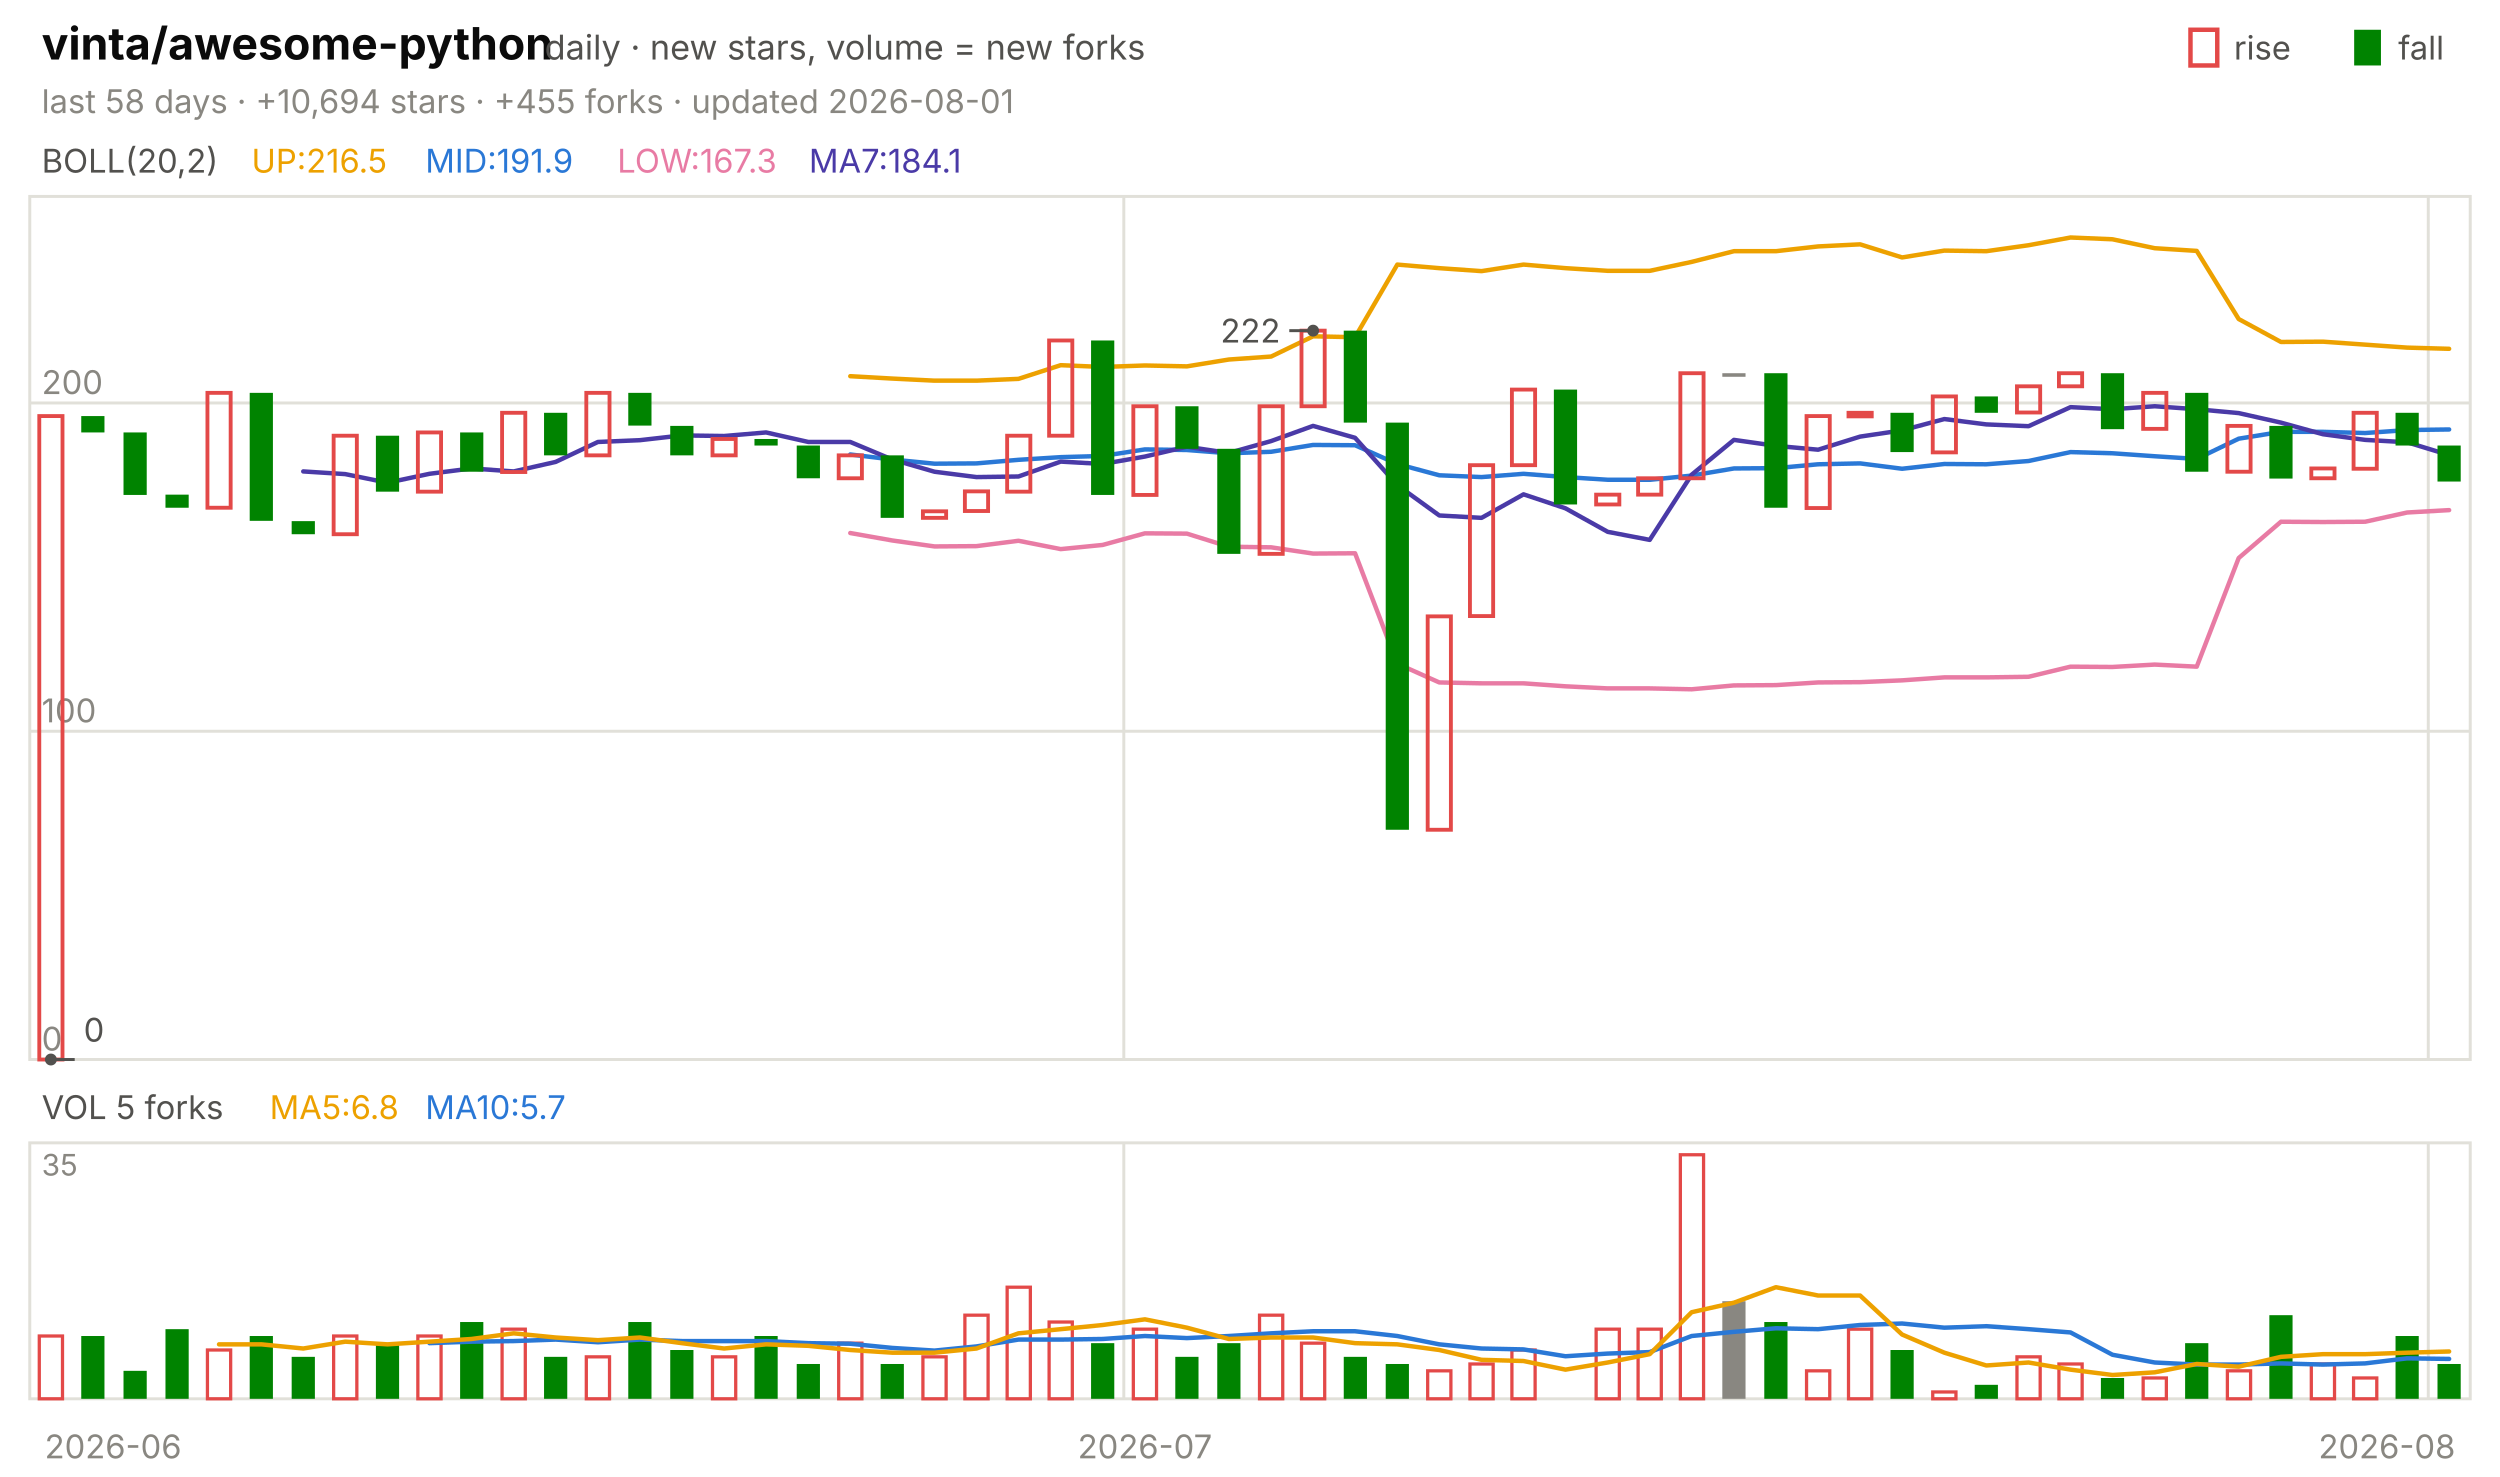
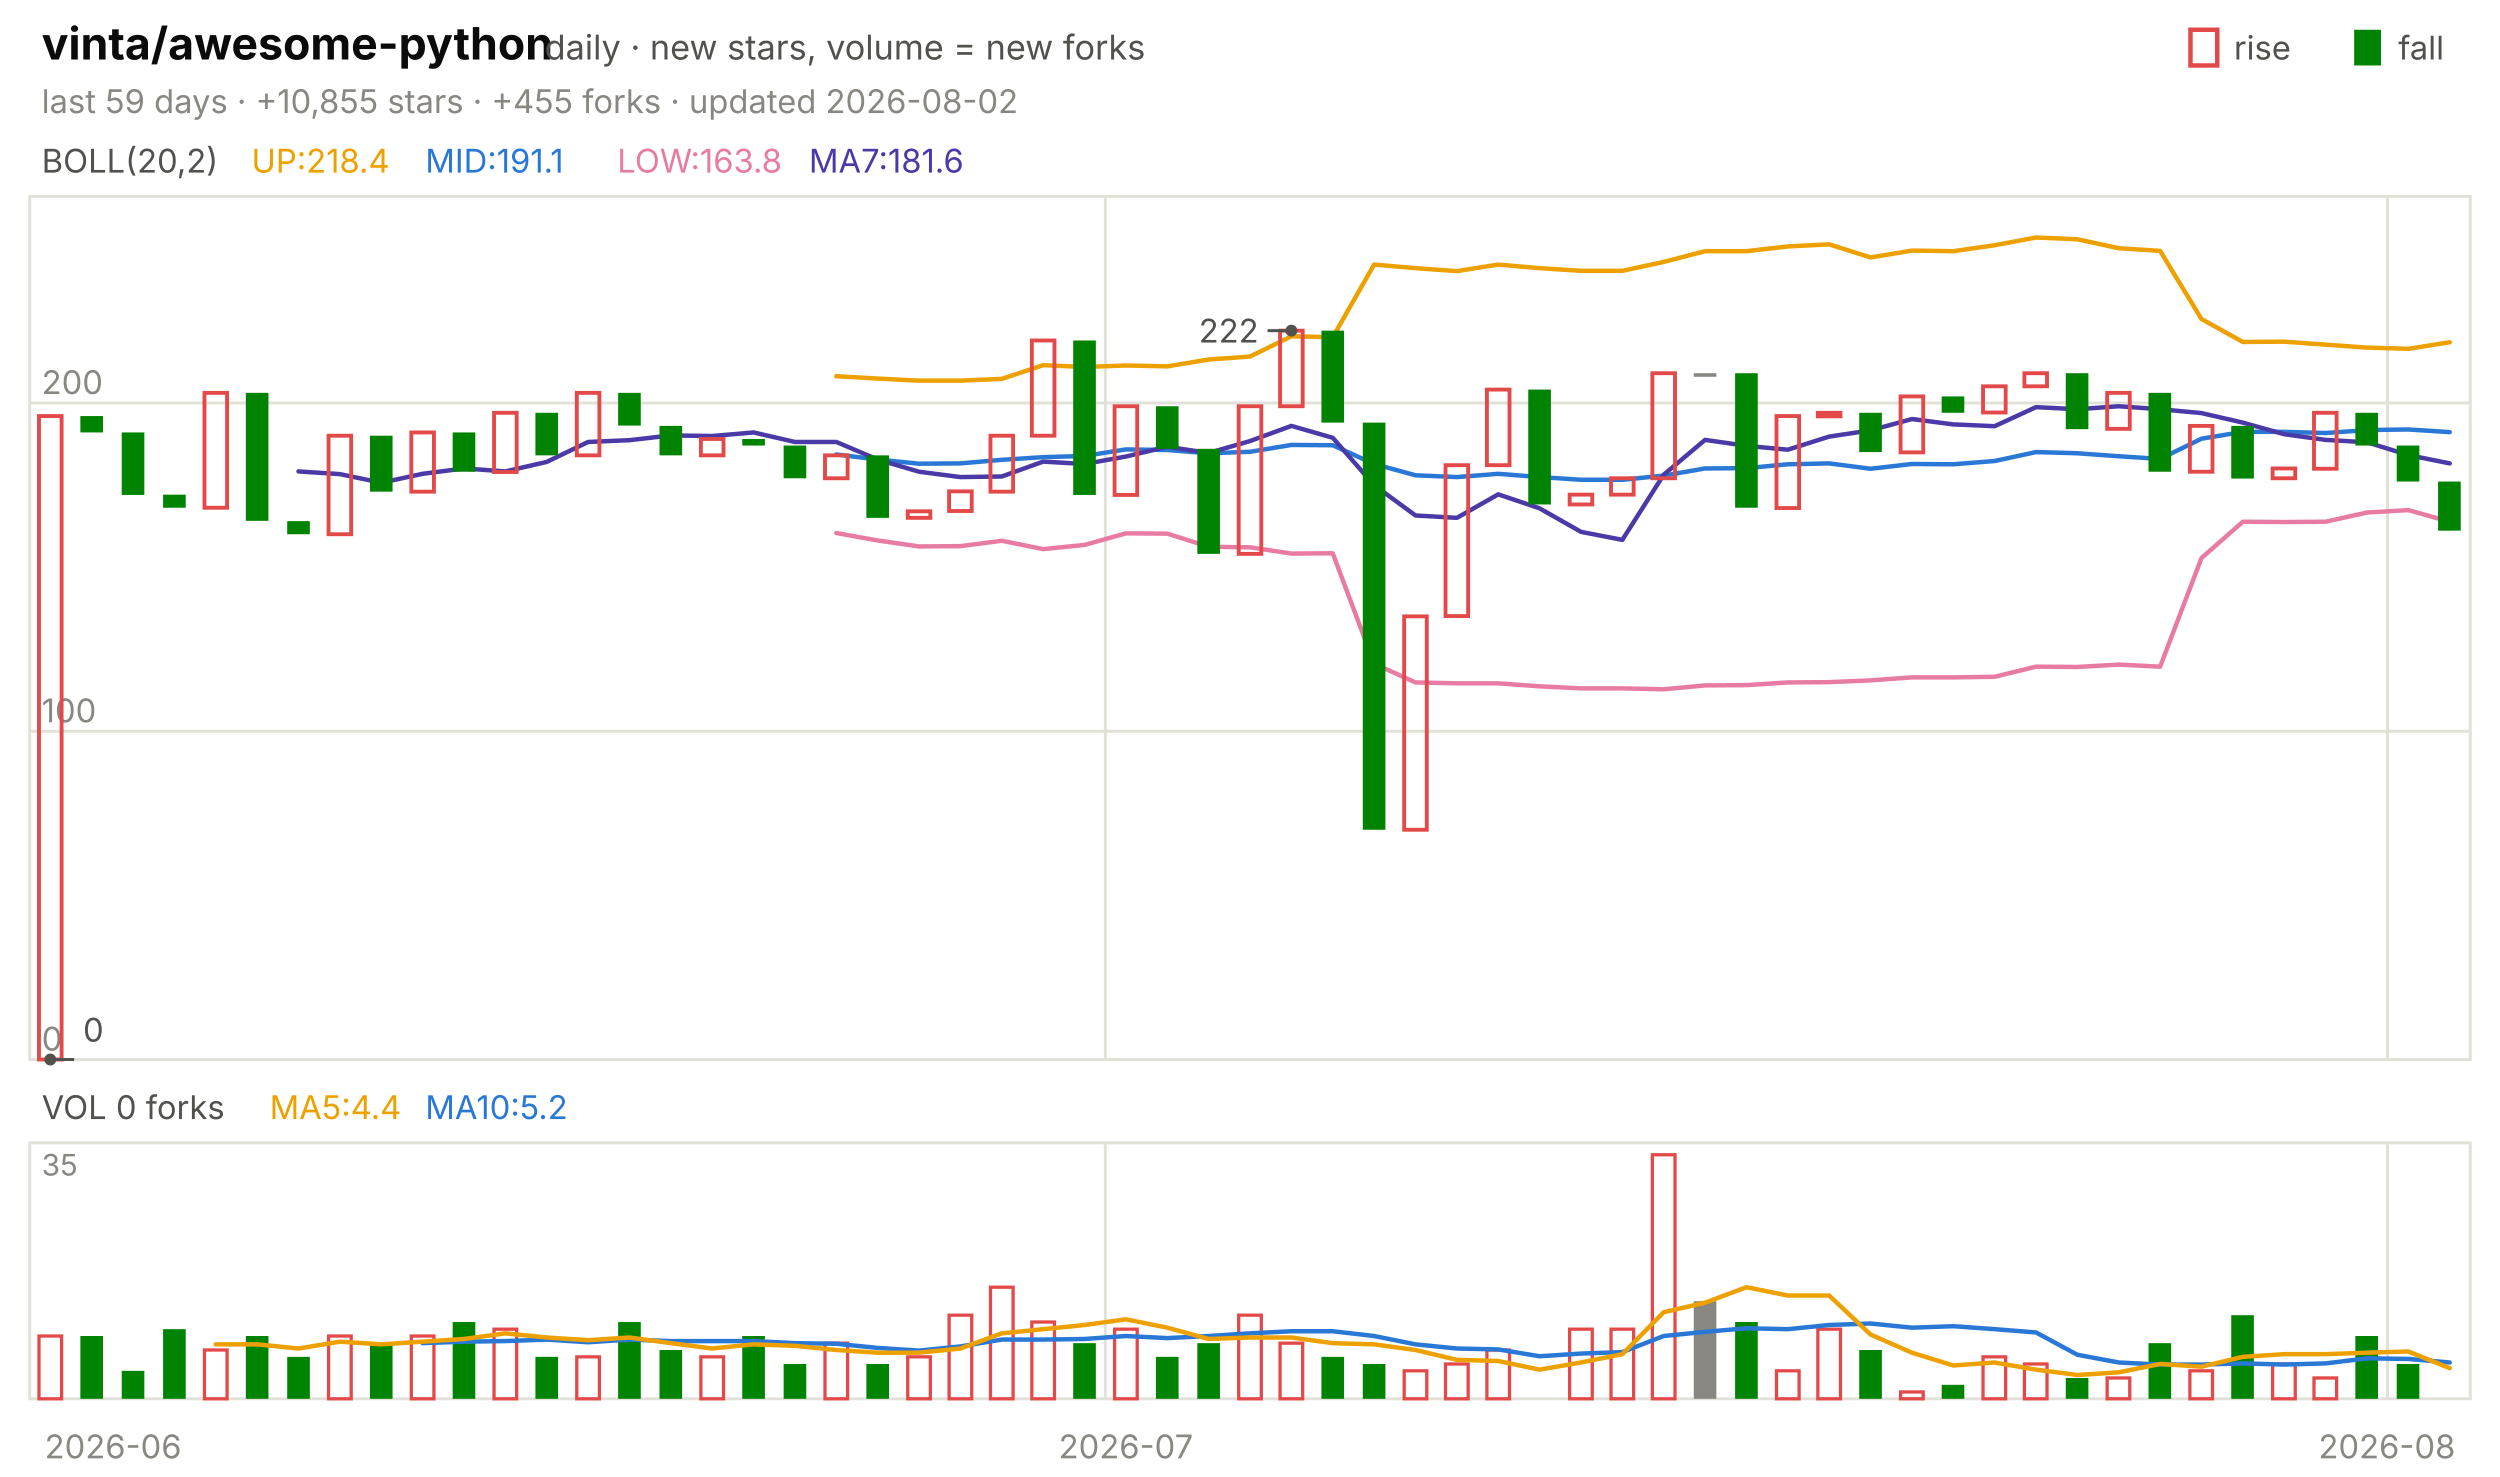
<svg xmlns="http://www.w3.org/2000/svg" viewBox="0 0 840 496" width="840" height="496" font-family="-apple-system,'Segoe UI',system-ui,sans-serif" role="img" aria-label="vinta/awesome-python candlestick chart">
  <text x="14.0" y="20.0" font-size="15" fill="#0b0b0b" font-weight="650">vinta/awesome-python</text>
  <text x="183.0" y="20.0" font-size="11.5" fill="#52514e">daily · new stars, volume = new forks</text>
  <text x="805.8" y="20.0" font-size="11.0" fill="#52514e">fall</text>
  <rect x="791" y="10" width="9" height="12" fill="#008300" />
  <text x="750.6" y="20.0" font-size="11.0" fill="#52514e">rise</text>
  <rect x="736" y="10" width="9" height="12" fill="none" stroke="#e34948" stroke-width="1.5" />
-   <text x="14.0" y="38.0" font-size="11.0" fill="#898781">last 58 days · +10,694 stars · +455 forks · updated 2026-08-01</text>
+   <text x="14.0" y="38.0" font-size="11.0" fill="#898781">last 59 days · +10,855 stars · +455 forks · updated 2026-08-02</text>
  <rect x="10" y="66" width="820" height="290" fill="none" stroke="#e1e0d9" />
  <rect x="10" y="384" width="820" height="86" fill="none" stroke="#e1e0d9" />
  <text x="38.0" y="490.0" font-size="11.0" fill="#898781" text-anchor="middle">2026-06</text>
-   <line x1="377.6" y1="66.0" x2="377.6" y2="356.0" stroke="#e1e0d9" stroke-width="1.0" />
-   <line x1="377.6" y1="384.0" x2="377.6" y2="470.0" stroke="#e1e0d9" stroke-width="1.0" />
-   <text x="384.7" y="490.0" font-size="11.0" fill="#898781" text-anchor="middle">2026-07</text>
-   <line x1="815.9" y1="66.0" x2="815.9" y2="356.0" stroke="#e1e0d9" stroke-width="1.0" />
-   <line x1="815.9" y1="384.0" x2="815.9" y2="470.0" stroke="#e1e0d9" stroke-width="1.0" />
+   <line x1="371.4" y1="66.0" x2="371.4" y2="356.0" stroke="#e1e0d9" stroke-width="1.0" />
+   <line x1="371.4" y1="384.0" x2="371.4" y2="470.0" stroke="#e1e0d9" stroke-width="1.0" />
+   <text x="378.3" y="490.0" font-size="11.0" fill="#898781" text-anchor="middle">2026-07</text>
+   <line x1="802.2" y1="66.0" x2="802.2" y2="356.0" stroke="#e1e0d9" stroke-width="1.0" />
+   <line x1="802.2" y1="384.0" x2="802.2" y2="470.0" stroke="#e1e0d9" stroke-width="1.0" />
  <text x="802.0" y="490.0" font-size="11.0" fill="#898781" text-anchor="middle">2026-08</text>
  <text x="14.0" y="58.0" font-size="11.0" fill="#52514e">BOLL(20,2)</text>
-   <text x="84.5" y="58.0" font-size="11.0" fill="#eda100">UP:216.5</text>
-   <text x="142.9" y="58.0" font-size="11.0" fill="#2a78d6">MID:191.9</text>
-   <text x="207.4" y="58.0" font-size="11.0" fill="#e87ba4">LOW:167.3</text>
-   <text x="271.8" y="58.0" font-size="11.0" fill="#4a3aa7">MA7:184.1</text>
+   <text x="84.5" y="58.0" font-size="11.0" fill="#eda100">UP:218.4</text>
+   <text x="142.9" y="58.0" font-size="11.0" fill="#2a78d6">MID:191.1</text>
+   <text x="207.4" y="58.0" font-size="11.0" fill="#e87ba4">LOW:163.8</text>
+   <text x="271.8" y="58.0" font-size="11.0" fill="#4a3aa7">MA7:181.6</text>
  <line x1="10.0" y1="356.0" x2="830.0" y2="356.0" stroke="#e1e0d9" stroke-width="1.0" />
  <text x="14.0" y="353.0" font-size="11.0" fill="#898781">0</text>
  <line x1="10.0" y1="245.7" x2="830.0" y2="245.7" stroke="#e1e0d9" stroke-width="1.0" />
  <text x="14.0" y="242.7" font-size="11.0" fill="#898781">100</text>
  <line x1="10.0" y1="135.4" x2="830.0" y2="135.4" stroke="#e1e0d9" stroke-width="1.0" />
  <text x="14.0" y="132.4" font-size="11.0" fill="#898781">200</text>
-   <polyline points="285.7,126.4 299.8,127.2 314.0,127.9 328.1,127.9 342.2,127.3 356.4,122.7 370.5,123.3 384.7,122.8 398.8,123.1 412.9,120.8 427.1,119.8 441.2,113.0 455.3,113.3 469.5,88.9 483.6,90.1 497.8,91.1 511.9,88.9 526.0,90.1 540.2,91.0 554.3,91.0 568.4,88.0 582.6,84.4 596.7,84.4 610.9,82.8 625.0,82.1 639.1,86.5 653.3,84.2 667.4,84.4 681.6,82.4 695.7,79.8 709.8,80.4 724.0,83.4 738.1,84.3 752.2,107.2 766.4,114.9 780.5,114.8 794.7,115.8 808.8,116.8 822.9,117.2" fill="none" stroke="#eda100" stroke-width="1.5" stroke-linejoin="round" stroke-linecap="round" />
-   <polyline points="285.7,152.7 299.8,154.4 314.0,155.8 328.1,155.7 342.2,154.5 356.4,153.6 370.5,153.2 384.7,151.0 398.8,151.2 412.9,152.3 427.1,151.8 441.2,149.5 455.3,149.6 469.5,155.9 483.6,159.7 497.8,160.3 511.9,159.2 526.0,160.3 540.2,161.2 554.3,161.2 568.4,159.8 582.6,157.4 596.7,157.3 610.9,156.0 625.0,155.7 639.1,157.5 653.3,155.9 667.4,156.0 681.6,154.9 695.7,151.9 709.8,152.3 724.0,153.3 738.1,154.2 752.2,147.4 766.4,145.1 780.5,145.1 794.7,145.5 808.8,144.5 822.9,144.3" fill="none" stroke="#2a78d6" stroke-width="1.5" stroke-linejoin="round" stroke-linecap="round" />
-   <polyline points="285.7,179.1 299.8,181.6 314.0,183.6 328.1,183.5 342.2,181.7 356.4,184.5 370.5,183.1 384.7,179.2 398.8,179.3 412.9,183.7 427.1,183.9 441.2,186.0 455.3,185.9 469.5,223.0 483.6,229.3 497.8,229.6 511.9,229.6 526.0,230.6 540.2,231.3 554.3,231.3 568.4,231.6 582.6,230.3 596.7,230.2 610.9,229.3 625.0,229.2 639.1,228.6 653.3,227.6 667.4,227.6 681.6,227.4 695.7,224.0 709.8,224.1 724.0,223.3 738.1,224.0 752.2,187.5 766.4,175.3 780.5,175.4 794.7,175.3 808.8,172.2 822.9,171.4" fill="none" stroke="#e87ba4" stroke-width="1.5" stroke-linejoin="round" stroke-linecap="round" />
-   <polyline points="101.9,158.4 116.0,159.3 130.2,162.2 144.3,159.2 158.4,157.4 172.6,158.4 186.7,155.2 200.9,148.5 215.0,147.9 229.1,146.3 243.3,146.5 257.4,145.3 271.6,148.5 285.7,148.5 299.8,154.4 314.0,158.5 328.1,160.3 342.2,160.1 356.4,155.1 370.5,155.9 384.7,153.4 398.8,150.1 412.9,152.2 427.1,148.2 441.2,143.1 455.3,147.1 469.5,163.0 483.6,173.2 497.8,174.0 511.9,166.1 526.0,170.8 540.2,178.7 554.3,181.4 568.4,159.5 582.6,147.8 596.7,149.8 610.9,151.1 625.0,146.7 639.1,144.6 653.3,140.8 667.4,142.6 681.6,143.2 695.7,136.8 709.8,137.5 724.0,136.5 738.1,137.5 752.2,138.8 766.4,142.0 780.5,145.9 794.7,147.8 808.8,148.6 822.9,152.9" fill="none" stroke="#4a3aa7" stroke-width="1.5" stroke-linejoin="round" stroke-linecap="round" />
-   <rect x="13.2" y="139.8" width="7.8" height="216.2" fill="none" stroke="#e34948" stroke-width="1.3" />
-   <rect x="27.3" y="139.8" width="7.8" height="5.5" fill="#008300" />
-   <rect x="41.5" y="145.3" width="7.8" height="21.0" fill="#008300" />
-   <rect x="55.6" y="166.2" width="7.8" height="4.4" fill="#008300" />
-   <rect x="69.7" y="132.0" width="7.8" height="38.6" fill="none" stroke="#e34948" stroke-width="1.3" />
-   <rect x="83.9" y="132.0" width="7.8" height="43.0" fill="#008300" />
-   <rect x="98.0" y="175.1" width="7.8" height="4.4" fill="#008300" />
-   <rect x="112.1" y="146.4" width="7.8" height="33.1" fill="none" stroke="#e34948" stroke-width="1.3" />
-   <rect x="126.3" y="146.4" width="7.8" height="18.8" fill="#008300" />
-   <rect x="140.4" y="145.3" width="7.8" height="19.9" fill="none" stroke="#e34948" stroke-width="1.3" />
-   <rect x="154.6" y="145.3" width="7.8" height="13.2" fill="#008300" />
-   <rect x="168.7" y="138.7" width="7.8" height="19.9" fill="none" stroke="#e34948" stroke-width="1.3" />
-   <rect x="182.8" y="138.7" width="7.8" height="14.3" fill="#008300" />
-   <rect x="197.0" y="132.0" width="7.8" height="21.0" fill="none" stroke="#e34948" stroke-width="1.3" />
-   <rect x="211.1" y="132.0" width="7.8" height="11.0" fill="#008300" />
-   <rect x="225.2" y="143.1" width="7.8" height="9.9" fill="#008300" />
-   <rect x="239.4" y="147.5" width="7.8" height="5.5" fill="none" stroke="#e34948" stroke-width="1.3" />
-   <rect x="253.5" y="147.5" width="7.8" height="2.2" fill="#008300" />
-   <rect x="267.7" y="149.7" width="7.8" height="11.0" fill="#008300" />
-   <rect x="281.8" y="153.0" width="7.8" height="7.7" fill="none" stroke="#e34948" stroke-width="1.3" />
-   <rect x="295.9" y="153.0" width="7.8" height="21.0" fill="#008300" />
-   <rect x="310.1" y="171.8" width="7.8" height="2.2" fill="none" stroke="#e34948" stroke-width="1.3" />
-   <rect x="324.2" y="165.1" width="7.8" height="6.6" fill="none" stroke="#e34948" stroke-width="1.3" />
-   <rect x="338.4" y="146.4" width="7.8" height="18.8" fill="none" stroke="#e34948" stroke-width="1.3" />
-   <rect x="352.5" y="114.4" width="7.8" height="32.0" fill="none" stroke="#e34948" stroke-width="1.3" />
-   <rect x="366.6" y="114.4" width="7.8" height="51.9" fill="#008300" />
-   <rect x="380.8" y="136.5" width="7.8" height="29.8" fill="none" stroke="#e34948" stroke-width="1.3" />
-   <rect x="394.9" y="136.5" width="7.8" height="14.3" fill="#008300" />
-   <rect x="409.0" y="150.8" width="7.8" height="35.3" fill="#008300" />
-   <rect x="423.2" y="136.5" width="7.8" height="49.6" fill="none" stroke="#e34948" stroke-width="1.3" />
-   <rect x="437.3" y="111.1" width="7.8" height="25.4" fill="none" stroke="#e34948" stroke-width="1.3" />
-   <rect x="451.5" y="111.1" width="7.8" height="30.9" fill="#008300" />
-   <rect x="465.6" y="142.0" width="7.8" height="136.8" fill="#008300" />
-   <rect x="479.7" y="207.1" width="7.8" height="71.7" fill="none" stroke="#e34948" stroke-width="1.3" />
-   <rect x="493.9" y="156.3" width="7.8" height="50.7" fill="none" stroke="#e34948" stroke-width="1.3" />
-   <rect x="508.0" y="130.9" width="7.8" height="25.4" fill="none" stroke="#e34948" stroke-width="1.3" />
-   <rect x="522.1" y="130.9" width="7.8" height="38.6" fill="#008300" />
-   <rect x="536.3" y="166.2" width="7.8" height="3.3" fill="none" stroke="#e34948" stroke-width="1.3" />
-   <rect x="550.4" y="160.7" width="7.8" height="5.5" fill="none" stroke="#e34948" stroke-width="1.3" />
-   <rect x="564.6" y="125.4" width="7.8" height="35.3" fill="none" stroke="#e34948" stroke-width="1.3" />
-   <rect x="578.7" y="125.4" width="7.8" height="1.2" fill="#898781" />
-   <rect x="592.8" y="125.4" width="7.8" height="45.2" fill="#008300" />
-   <rect x="607.0" y="139.8" width="7.8" height="30.9" fill="none" stroke="#e34948" stroke-width="1.3" />
-   <rect x="621.1" y="138.7" width="7.8" height="1.2" fill="none" stroke="#e34948" stroke-width="1.3" />
-   <rect x="635.2" y="138.7" width="7.8" height="13.2" fill="#008300" />
-   <rect x="649.4" y="133.2" width="7.8" height="18.8" fill="none" stroke="#e34948" stroke-width="1.3" />
-   <rect x="663.5" y="133.2" width="7.8" height="5.5" fill="#008300" />
-   <rect x="677.7" y="129.8" width="7.8" height="8.8" fill="none" stroke="#e34948" stroke-width="1.3" />
-   <rect x="691.8" y="125.4" width="7.8" height="4.4" fill="none" stroke="#e34948" stroke-width="1.3" />
-   <rect x="705.9" y="125.4" width="7.8" height="18.8" fill="#008300" />
-   <rect x="720.1" y="132.0" width="7.8" height="12.1" fill="none" stroke="#e34948" stroke-width="1.3" />
-   <rect x="734.2" y="132.0" width="7.8" height="26.5" fill="#008300" />
-   <rect x="748.4" y="143.1" width="7.8" height="15.4" fill="none" stroke="#e34948" stroke-width="1.3" />
-   <rect x="762.5" y="143.1" width="7.8" height="17.7" fill="#008300" />
-   <rect x="776.6" y="157.4" width="7.8" height="3.3" fill="none" stroke="#e34948" stroke-width="1.3" />
-   <rect x="790.8" y="138.7" width="7.8" height="18.8" fill="none" stroke="#e34948" stroke-width="1.3" />
-   <rect x="804.9" y="138.7" width="7.8" height="11.0" fill="#008300" />
-   <rect x="819.0" y="149.7" width="7.8" height="12.1" fill="#008300" />
-   <circle cx="441.2" cy="111.1" r="2" fill="#52514e" />
-   <line x1="441.2" y1="111.1" x2="433.2" y2="111.1" stroke="#52514e" stroke-width="1.0" />
-   <text x="430.2" y="115.1" font-size="11.0" fill="#52514e" text-anchor="end">222</text>
-   <circle cx="17.1" cy="356.0" r="2" fill="#52514e" />
-   <line x1="17.1" y1="356.0" x2="25.1" y2="356.0" stroke="#52514e" stroke-width="1.0" />
-   <text x="28.1" y="350.0" font-size="11.0" fill="#52514e">0</text>
-   <text x="14.0" y="376.0" font-size="11.0" fill="#52514e">VOL 5 forks</text>
-   <text x="90.6" y="376.0" font-size="11.0" fill="#eda100">MA5:6.8</text>
-   <text x="142.9" y="376.0" font-size="11.0" fill="#2a78d6">MA10:5.7</text>
+   <polyline points="281.0,126.4 294.9,127.2 308.8,127.9 322.7,127.9 336.6,127.3 350.5,122.7 364.4,123.3 378.3,122.8 392.2,123.1 406.1,120.8 420.0,119.8 433.9,113.0 447.8,113.3 461.7,88.9 475.6,90.1 489.5,91.1 503.4,88.9 517.3,90.1 531.2,91.0 545.1,91.0 559.0,88.0 572.9,84.4 586.8,84.4 600.7,82.8 614.6,82.1 628.5,86.5 642.4,84.2 656.3,84.4 670.2,82.4 684.1,79.8 698.0,80.4 711.9,83.4 725.8,84.3 739.7,107.2 753.6,114.9 767.5,114.8 781.4,115.8 795.3,116.8 809.2,117.2 823.1,115.0" fill="none" stroke="#eda100" stroke-width="1.5" stroke-linejoin="round" stroke-linecap="round" />
+   <polyline points="281.0,152.7 294.9,154.4 308.8,155.8 322.7,155.7 336.6,154.5 350.5,153.6 364.4,153.2 378.3,151.0 392.2,151.2 406.1,152.3 420.0,151.8 433.9,149.5 447.8,149.6 461.7,155.9 475.6,159.7 489.5,160.3 503.4,159.2 517.3,160.3 531.2,161.2 545.1,161.2 559.0,159.8 572.9,157.4 586.8,157.3 600.7,156.0 614.6,155.7 628.5,157.5 642.4,155.9 656.3,156.0 670.2,154.9 684.1,151.9 698.0,152.3 711.9,153.3 725.8,154.2 739.7,147.4 753.6,145.1 767.5,145.1 781.4,145.5 795.3,144.5 809.2,144.3 823.1,145.2" fill="none" stroke="#2a78d6" stroke-width="1.5" stroke-linejoin="round" stroke-linecap="round" />
+   <polyline points="281.0,179.1 294.9,181.6 308.8,183.6 322.7,183.5 336.6,181.7 350.5,184.5 364.4,183.1 378.3,179.2 392.2,179.3 406.1,183.7 420.0,183.9 433.9,186.0 447.8,185.9 461.7,223.0 475.6,229.3 489.5,229.6 503.4,229.6 517.3,230.6 531.2,231.3 545.1,231.3 559.0,231.6 572.9,230.3 586.8,230.2 600.7,229.3 614.6,229.2 628.5,228.6 642.4,227.6 656.3,227.6 670.2,227.4 684.1,224.0 698.0,224.1 711.9,223.3 725.8,224.0 739.7,187.5 753.6,175.3 767.5,175.4 781.4,175.3 795.3,172.2 809.2,171.4 823.1,175.3" fill="none" stroke="#e87ba4" stroke-width="1.5" stroke-linejoin="round" stroke-linecap="round" />
+   <polyline points="100.3,158.4 114.2,159.3 128.1,162.2 142.0,159.2 155.9,157.4 169.8,158.4 183.7,155.2 197.6,148.5 211.5,147.9 225.4,146.3 239.3,146.5 253.2,145.3 267.1,148.5 281.0,148.5 294.9,154.4 308.8,158.5 322.7,160.3 336.6,160.1 350.5,155.1 364.4,155.9 378.3,153.4 392.2,150.1 406.1,152.2 420.0,148.2 433.9,143.1 447.8,147.1 461.7,163.0 475.6,173.2 489.5,174.0 503.4,166.1 517.3,170.8 531.2,178.7 545.1,181.4 559.0,159.5 572.9,147.8 586.8,149.8 600.7,151.1 614.6,146.7 628.5,144.6 642.4,140.8 656.3,142.6 670.2,143.2 684.1,136.8 698.0,137.5 711.9,136.5 725.8,137.5 739.7,138.8 753.6,142.0 767.5,145.9 781.4,147.8 795.3,148.6 809.2,152.9 823.1,155.7" fill="none" stroke="#4a3aa7" stroke-width="1.5" stroke-linejoin="round" stroke-linecap="round" />
+   <rect x="13.1" y="139.8" width="7.6" height="216.2" fill="none" stroke="#e34948" stroke-width="1.3" />
+   <rect x="27.0" y="139.8" width="7.6" height="5.5" fill="#008300" />
+   <rect x="40.9" y="145.3" width="7.6" height="21.0" fill="#008300" />
+   <rect x="54.8" y="166.2" width="7.6" height="4.4" fill="#008300" />
+   <rect x="68.7" y="132.0" width="7.6" height="38.6" fill="none" stroke="#e34948" stroke-width="1.3" />
+   <rect x="82.6" y="132.0" width="7.6" height="43.0" fill="#008300" />
+   <rect x="96.5" y="175.1" width="7.6" height="4.4" fill="#008300" />
+   <rect x="110.4" y="146.4" width="7.6" height="33.1" fill="none" stroke="#e34948" stroke-width="1.3" />
+   <rect x="124.3" y="146.4" width="7.6" height="18.8" fill="#008300" />
+   <rect x="138.2" y="145.3" width="7.6" height="19.9" fill="none" stroke="#e34948" stroke-width="1.3" />
+   <rect x="152.1" y="145.3" width="7.6" height="13.2" fill="#008300" />
+   <rect x="166.0" y="138.7" width="7.6" height="19.9" fill="none" stroke="#e34948" stroke-width="1.3" />
+   <rect x="179.9" y="138.7" width="7.6" height="14.3" fill="#008300" />
+   <rect x="193.8" y="132.0" width="7.6" height="21.0" fill="none" stroke="#e34948" stroke-width="1.3" />
+   <rect x="207.7" y="132.0" width="7.6" height="11.0" fill="#008300" />
+   <rect x="221.6" y="143.1" width="7.6" height="9.9" fill="#008300" />
+   <rect x="235.5" y="147.5" width="7.6" height="5.5" fill="none" stroke="#e34948" stroke-width="1.3" />
+   <rect x="249.4" y="147.5" width="7.6" height="2.2" fill="#008300" />
+   <rect x="263.3" y="149.7" width="7.6" height="11.0" fill="#008300" />
+   <rect x="277.2" y="153.0" width="7.6" height="7.7" fill="none" stroke="#e34948" stroke-width="1.3" />
+   <rect x="291.1" y="153.0" width="7.6" height="21.0" fill="#008300" />
+   <rect x="305.0" y="171.8" width="7.6" height="2.2" fill="none" stroke="#e34948" stroke-width="1.3" />
+   <rect x="318.9" y="165.1" width="7.6" height="6.6" fill="none" stroke="#e34948" stroke-width="1.3" />
+   <rect x="332.8" y="146.4" width="7.6" height="18.8" fill="none" stroke="#e34948" stroke-width="1.3" />
+   <rect x="346.7" y="114.4" width="7.6" height="32.0" fill="none" stroke="#e34948" stroke-width="1.3" />
+   <rect x="360.6" y="114.4" width="7.6" height="51.9" fill="#008300" />
+   <rect x="374.5" y="136.5" width="7.6" height="29.8" fill="none" stroke="#e34948" stroke-width="1.3" />
+   <rect x="388.4" y="136.5" width="7.6" height="14.3" fill="#008300" />
+   <rect x="402.3" y="150.8" width="7.6" height="35.3" fill="#008300" />
+   <rect x="416.2" y="136.5" width="7.6" height="49.6" fill="none" stroke="#e34948" stroke-width="1.3" />
+   <rect x="430.1" y="111.1" width="7.6" height="25.4" fill="none" stroke="#e34948" stroke-width="1.3" />
+   <rect x="444.0" y="111.1" width="7.6" height="30.9" fill="#008300" />
+   <rect x="457.9" y="142.0" width="7.6" height="136.8" fill="#008300" />
+   <rect x="471.8" y="207.1" width="7.6" height="71.7" fill="none" stroke="#e34948" stroke-width="1.3" />
+   <rect x="485.7" y="156.3" width="7.6" height="50.7" fill="none" stroke="#e34948" stroke-width="1.3" />
+   <rect x="499.6" y="130.9" width="7.6" height="25.4" fill="none" stroke="#e34948" stroke-width="1.3" />
+   <rect x="513.5" y="130.9" width="7.6" height="38.6" fill="#008300" />
+   <rect x="527.4" y="166.2" width="7.6" height="3.3" fill="none" stroke="#e34948" stroke-width="1.3" />
+   <rect x="541.3" y="160.7" width="7.6" height="5.5" fill="none" stroke="#e34948" stroke-width="1.3" />
+   <rect x="555.2" y="125.4" width="7.6" height="35.3" fill="none" stroke="#e34948" stroke-width="1.3" />
+   <rect x="569.1" y="125.4" width="7.6" height="1.2" fill="#898781" />
+   <rect x="583.0" y="125.4" width="7.6" height="45.2" fill="#008300" />
+   <rect x="596.9" y="139.8" width="7.6" height="30.9" fill="none" stroke="#e34948" stroke-width="1.3" />
+   <rect x="610.8" y="138.7" width="7.6" height="1.2" fill="none" stroke="#e34948" stroke-width="1.3" />
+   <rect x="624.7" y="138.7" width="7.6" height="13.2" fill="#008300" />
+   <rect x="638.6" y="133.2" width="7.6" height="18.8" fill="none" stroke="#e34948" stroke-width="1.3" />
+   <rect x="652.4" y="133.2" width="7.6" height="5.5" fill="#008300" />
+   <rect x="666.3" y="129.8" width="7.6" height="8.8" fill="none" stroke="#e34948" stroke-width="1.3" />
+   <rect x="680.2" y="125.4" width="7.6" height="4.4" fill="none" stroke="#e34948" stroke-width="1.3" />
+   <rect x="694.1" y="125.4" width="7.6" height="18.8" fill="#008300" />
+   <rect x="708.0" y="132.0" width="7.6" height="12.1" fill="none" stroke="#e34948" stroke-width="1.3" />
+   <rect x="721.9" y="132.0" width="7.6" height="26.5" fill="#008300" />
+   <rect x="735.8" y="143.1" width="7.6" height="15.4" fill="none" stroke="#e34948" stroke-width="1.3" />
+   <rect x="749.7" y="143.1" width="7.6" height="17.7" fill="#008300" />
+   <rect x="763.6" y="157.4" width="7.6" height="3.3" fill="none" stroke="#e34948" stroke-width="1.3" />
+   <rect x="777.5" y="138.7" width="7.6" height="18.8" fill="none" stroke="#e34948" stroke-width="1.3" />
+   <rect x="791.4" y="138.7" width="7.6" height="11.0" fill="#008300" />
+   <rect x="805.3" y="149.7" width="7.6" height="12.1" fill="#008300" />
+   <rect x="819.2" y="161.8" width="7.6" height="16.5" fill="#008300" />
+   <circle cx="433.9" cy="111.1" r="2" fill="#52514e" />
+   <line x1="433.9" y1="111.1" x2="425.9" y2="111.1" stroke="#52514e" stroke-width="1.0" />
+   <text x="422.9" y="115.1" font-size="11.0" fill="#52514e" text-anchor="end">222</text>
+   <circle cx="16.9" cy="356.0" r="2" fill="#52514e" />
+   <line x1="16.9" y1="356.0" x2="24.9" y2="356.0" stroke="#52514e" stroke-width="1.0" />
+   <text x="27.9" y="350.0" font-size="11.0" fill="#52514e">0</text>
+   <text x="14.0" y="376.0" font-size="11.0" fill="#52514e">VOL 0 forks</text>
+   <text x="90.6" y="376.0" font-size="11.0" fill="#eda100">MA5:4.4</text>
+   <text x="142.9" y="376.0" font-size="11.0" fill="#2a78d6">MA10:5.2</text>
  <text x="14.0" y="395.0" font-size="10" fill="#898781">35</text>
-   <rect x="13.2" y="448.9" width="7.8" height="21.1" fill="none" stroke="#e34948" stroke-width="1.1" />
-   <rect x="27.3" y="448.9" width="7.8" height="21.1" fill="#008300" />
-   <rect x="41.5" y="460.6" width="7.8" height="9.4" fill="#008300" />
-   <rect x="55.6" y="446.6" width="7.8" height="23.4" fill="#008300" />
-   <rect x="69.7" y="453.6" width="7.8" height="16.4" fill="none" stroke="#e34948" stroke-width="1.1" />
-   <rect x="83.9" y="448.9" width="7.8" height="21.1" fill="#008300" />
-   <rect x="98.0" y="455.9" width="7.8" height="14.1" fill="#008300" />
-   <rect x="112.1" y="448.9" width="7.8" height="21.1" fill="none" stroke="#e34948" stroke-width="1.1" />
-   <rect x="126.3" y="451.3" width="7.8" height="18.7" fill="#008300" />
-   <rect x="140.4" y="448.9" width="7.8" height="21.1" fill="none" stroke="#e34948" stroke-width="1.1" />
-   <rect x="154.6" y="444.2" width="7.8" height="25.8" fill="#008300" />
-   <rect x="168.7" y="446.6" width="7.8" height="23.4" fill="none" stroke="#e34948" stroke-width="1.1" />
-   <rect x="182.8" y="455.9" width="7.8" height="14.1" fill="#008300" />
-   <rect x="197.0" y="455.9" width="7.8" height="14.1" fill="none" stroke="#e34948" stroke-width="1.1" />
-   <rect x="211.1" y="444.2" width="7.8" height="25.8" fill="#008300" />
-   <rect x="225.2" y="453.6" width="7.8" height="16.4" fill="#008300" />
-   <rect x="239.4" y="455.9" width="7.8" height="14.1" fill="none" stroke="#e34948" stroke-width="1.1" />
-   <rect x="253.5" y="448.9" width="7.8" height="21.1" fill="#008300" />
-   <rect x="267.7" y="458.3" width="7.8" height="11.7" fill="#008300" />
-   <rect x="281.8" y="451.3" width="7.8" height="18.7" fill="none" stroke="#e34948" stroke-width="1.1" />
-   <rect x="295.9" y="458.3" width="7.8" height="11.7" fill="#008300" />
-   <rect x="310.1" y="455.9" width="7.8" height="14.1" fill="none" stroke="#e34948" stroke-width="1.1" />
-   <rect x="324.2" y="441.9" width="7.8" height="28.1" fill="none" stroke="#e34948" stroke-width="1.1" />
-   <rect x="338.4" y="432.5" width="7.8" height="37.5" fill="none" stroke="#e34948" stroke-width="1.1" />
-   <rect x="352.5" y="444.2" width="7.8" height="25.8" fill="none" stroke="#e34948" stroke-width="1.1" />
-   <rect x="366.6" y="451.3" width="7.8" height="18.7" fill="#008300" />
-   <rect x="380.8" y="446.6" width="7.8" height="23.4" fill="none" stroke="#e34948" stroke-width="1.1" />
-   <rect x="394.9" y="455.9" width="7.8" height="14.1" fill="#008300" />
-   <rect x="409.0" y="451.3" width="7.8" height="18.7" fill="#008300" />
-   <rect x="423.2" y="441.9" width="7.8" height="28.1" fill="none" stroke="#e34948" stroke-width="1.1" />
-   <rect x="437.3" y="451.3" width="7.8" height="18.7" fill="none" stroke="#e34948" stroke-width="1.1" />
-   <rect x="451.5" y="455.9" width="7.8" height="14.1" fill="#008300" />
-   <rect x="465.6" y="458.3" width="7.8" height="11.7" fill="#008300" />
-   <rect x="479.7" y="460.6" width="7.8" height="9.4" fill="none" stroke="#e34948" stroke-width="1.1" />
-   <rect x="493.9" y="458.3" width="7.8" height="11.7" fill="none" stroke="#e34948" stroke-width="1.1" />
-   <rect x="508.0" y="453.6" width="7.8" height="16.4" fill="none" stroke="#e34948" stroke-width="1.1" />
-   <rect x="536.3" y="446.6" width="7.8" height="23.4" fill="none" stroke="#e34948" stroke-width="1.1" />
-   <rect x="550.4" y="446.6" width="7.8" height="23.4" fill="none" stroke="#e34948" stroke-width="1.1" />
-   <rect x="564.6" y="388.0" width="7.8" height="82.0" fill="none" stroke="#e34948" stroke-width="1.1" />
-   <rect x="578.7" y="437.2" width="7.8" height="32.8" fill="#898781" />
-   <rect x="592.8" y="444.2" width="7.8" height="25.8" fill="#008300" />
-   <rect x="607.0" y="460.6" width="7.8" height="9.4" fill="none" stroke="#e34948" stroke-width="1.1" />
-   <rect x="621.1" y="446.6" width="7.8" height="23.4" fill="none" stroke="#e34948" stroke-width="1.1" />
-   <rect x="635.2" y="453.6" width="7.8" height="16.4" fill="#008300" />
-   <rect x="649.4" y="467.7" width="7.8" height="2.3" fill="none" stroke="#e34948" stroke-width="1.1" />
-   <rect x="663.5" y="465.3" width="7.8" height="4.7" fill="#008300" />
-   <rect x="677.7" y="455.9" width="7.8" height="14.1" fill="none" stroke="#e34948" stroke-width="1.1" />
-   <rect x="691.8" y="458.3" width="7.8" height="11.7" fill="none" stroke="#e34948" stroke-width="1.1" />
-   <rect x="705.9" y="463.0" width="7.8" height="7.0" fill="#008300" />
-   <rect x="720.1" y="463.0" width="7.8" height="7.0" fill="none" stroke="#e34948" stroke-width="1.1" />
-   <rect x="734.2" y="451.3" width="7.8" height="18.7" fill="#008300" />
-   <rect x="748.4" y="460.6" width="7.8" height="9.4" fill="none" stroke="#e34948" stroke-width="1.1" />
-   <rect x="762.5" y="441.9" width="7.8" height="28.1" fill="#008300" />
-   <rect x="776.6" y="458.3" width="7.8" height="11.7" fill="none" stroke="#e34948" stroke-width="1.1" />
-   <rect x="790.8" y="463.0" width="7.8" height="7.0" fill="none" stroke="#e34948" stroke-width="1.1" />
-   <rect x="804.9" y="448.9" width="7.8" height="21.1" fill="#008300" />
-   <rect x="819.0" y="458.3" width="7.8" height="11.7" fill="#008300" />
-   <polyline points="144.3,451.3 158.4,450.8 172.6,450.6 186.7,450.1 200.9,451.0 215.0,450.1 229.1,450.6 243.3,450.6 257.4,450.6 271.6,451.3 285.7,451.5 299.8,452.9 314.0,453.8 328.1,452.4 342.2,450.1 356.4,450.1 370.5,449.9 384.7,448.9 398.8,449.6 412.9,448.9 427.1,448.0 441.2,447.3 455.3,447.3 469.5,448.9 483.6,451.7 497.8,453.1 511.9,453.4 526.0,455.7 540.2,454.8 554.3,454.3 568.4,448.9 582.6,447.5 596.7,446.3 610.9,446.6 625.0,445.2 639.1,444.7 653.3,446.1 667.4,445.6 681.6,446.6 695.7,447.7 709.8,455.2 724.0,457.8 738.1,458.5 752.2,458.5 766.4,458.1 780.5,458.5 794.7,458.1 808.8,456.4 822.9,456.6" fill="none" stroke="#2a78d6" stroke-width="1.5" stroke-linejoin="round" stroke-linecap="round" />
-   <polyline points="73.6,451.7 87.8,451.7 101.9,453.1 116.0,450.8 130.2,451.7 144.3,450.8 158.4,449.9 172.6,448.0 186.7,449.4 200.9,450.3 215.0,449.4 229.1,451.3 243.3,453.1 257.4,451.7 271.6,452.2 285.7,453.6 299.8,454.5 314.0,454.5 328.1,453.1 342.2,448.0 356.4,446.6 370.5,445.2 384.7,443.3 398.8,446.1 412.9,449.9 427.1,449.4 441.2,449.4 455.3,451.3 469.5,451.7 483.6,453.6 497.8,456.9 511.9,457.3 526.0,460.2 540.2,457.8 554.3,455.0 568.4,440.9 582.6,437.7 596.7,432.5 610.9,435.3 625.0,435.3 639.1,448.4 653.3,454.5 667.4,458.8 681.6,457.8 695.7,460.2 709.8,462.0 724.0,461.1 738.1,458.3 752.2,459.2 766.4,455.9 780.5,455.0 794.7,455.0 808.8,454.5 822.9,454.1" fill="none" stroke="#eda100" stroke-width="1.5" stroke-linejoin="round" stroke-linecap="round" />
+   <rect x="13.1" y="448.9" width="7.6" height="21.1" fill="none" stroke="#e34948" stroke-width="1.1" />
+   <rect x="27.0" y="448.9" width="7.6" height="21.1" fill="#008300" />
+   <rect x="40.9" y="460.6" width="7.6" height="9.4" fill="#008300" />
+   <rect x="54.8" y="446.6" width="7.6" height="23.4" fill="#008300" />
+   <rect x="68.7" y="453.6" width="7.6" height="16.4" fill="none" stroke="#e34948" stroke-width="1.1" />
+   <rect x="82.6" y="448.9" width="7.6" height="21.1" fill="#008300" />
+   <rect x="96.5" y="455.9" width="7.6" height="14.1" fill="#008300" />
+   <rect x="110.4" y="448.9" width="7.6" height="21.1" fill="none" stroke="#e34948" stroke-width="1.1" />
+   <rect x="124.3" y="451.3" width="7.6" height="18.7" fill="#008300" />
+   <rect x="138.2" y="448.9" width="7.6" height="21.1" fill="none" stroke="#e34948" stroke-width="1.1" />
+   <rect x="152.1" y="444.2" width="7.6" height="25.8" fill="#008300" />
+   <rect x="166.0" y="446.6" width="7.6" height="23.4" fill="none" stroke="#e34948" stroke-width="1.1" />
+   <rect x="179.9" y="455.9" width="7.6" height="14.1" fill="#008300" />
+   <rect x="193.8" y="455.9" width="7.6" height="14.1" fill="none" stroke="#e34948" stroke-width="1.1" />
+   <rect x="207.7" y="444.2" width="7.6" height="25.8" fill="#008300" />
+   <rect x="221.6" y="453.6" width="7.6" height="16.4" fill="#008300" />
+   <rect x="235.5" y="455.9" width="7.6" height="14.1" fill="none" stroke="#e34948" stroke-width="1.1" />
+   <rect x="249.4" y="448.9" width="7.6" height="21.1" fill="#008300" />
+   <rect x="263.3" y="458.3" width="7.6" height="11.7" fill="#008300" />
+   <rect x="277.2" y="451.3" width="7.6" height="18.7" fill="none" stroke="#e34948" stroke-width="1.1" />
+   <rect x="291.1" y="458.3" width="7.6" height="11.7" fill="#008300" />
+   <rect x="305.0" y="455.9" width="7.6" height="14.1" fill="none" stroke="#e34948" stroke-width="1.1" />
+   <rect x="318.9" y="441.9" width="7.6" height="28.1" fill="none" stroke="#e34948" stroke-width="1.1" />
+   <rect x="332.8" y="432.5" width="7.6" height="37.5" fill="none" stroke="#e34948" stroke-width="1.1" />
+   <rect x="346.7" y="444.2" width="7.6" height="25.8" fill="none" stroke="#e34948" stroke-width="1.1" />
+   <rect x="360.6" y="451.3" width="7.6" height="18.7" fill="#008300" />
+   <rect x="374.5" y="446.6" width="7.6" height="23.4" fill="none" stroke="#e34948" stroke-width="1.1" />
+   <rect x="388.4" y="455.9" width="7.6" height="14.1" fill="#008300" />
+   <rect x="402.3" y="451.3" width="7.6" height="18.7" fill="#008300" />
+   <rect x="416.2" y="441.9" width="7.6" height="28.1" fill="none" stroke="#e34948" stroke-width="1.1" />
+   <rect x="430.1" y="451.3" width="7.6" height="18.7" fill="none" stroke="#e34948" stroke-width="1.1" />
+   <rect x="444.0" y="455.9" width="7.6" height="14.1" fill="#008300" />
+   <rect x="457.9" y="458.3" width="7.6" height="11.7" fill="#008300" />
+   <rect x="471.8" y="460.6" width="7.6" height="9.4" fill="none" stroke="#e34948" stroke-width="1.1" />
+   <rect x="485.7" y="458.3" width="7.6" height="11.7" fill="none" stroke="#e34948" stroke-width="1.1" />
+   <rect x="499.6" y="453.6" width="7.6" height="16.4" fill="none" stroke="#e34948" stroke-width="1.1" />
+   <rect x="527.4" y="446.6" width="7.6" height="23.4" fill="none" stroke="#e34948" stroke-width="1.1" />
+   <rect x="541.3" y="446.6" width="7.6" height="23.4" fill="none" stroke="#e34948" stroke-width="1.1" />
+   <rect x="555.2" y="388.0" width="7.6" height="82.0" fill="none" stroke="#e34948" stroke-width="1.1" />
+   <rect x="569.1" y="437.2" width="7.6" height="32.8" fill="#898781" />
+   <rect x="583.0" y="444.2" width="7.6" height="25.8" fill="#008300" />
+   <rect x="596.9" y="460.6" width="7.6" height="9.4" fill="none" stroke="#e34948" stroke-width="1.1" />
+   <rect x="610.8" y="446.6" width="7.6" height="23.4" fill="none" stroke="#e34948" stroke-width="1.1" />
+   <rect x="624.7" y="453.6" width="7.6" height="16.4" fill="#008300" />
+   <rect x="638.6" y="467.7" width="7.6" height="2.3" fill="none" stroke="#e34948" stroke-width="1.1" />
+   <rect x="652.4" y="465.3" width="7.6" height="4.7" fill="#008300" />
+   <rect x="666.3" y="455.9" width="7.6" height="14.1" fill="none" stroke="#e34948" stroke-width="1.1" />
+   <rect x="680.2" y="458.3" width="7.6" height="11.7" fill="none" stroke="#e34948" stroke-width="1.1" />
+   <rect x="694.1" y="463.0" width="7.6" height="7.0" fill="#008300" />
+   <rect x="708.0" y="463.0" width="7.6" height="7.0" fill="none" stroke="#e34948" stroke-width="1.1" />
+   <rect x="721.9" y="451.3" width="7.6" height="18.7" fill="#008300" />
+   <rect x="735.8" y="460.6" width="7.6" height="9.4" fill="none" stroke="#e34948" stroke-width="1.1" />
+   <rect x="749.7" y="441.9" width="7.6" height="28.1" fill="#008300" />
+   <rect x="763.6" y="458.3" width="7.6" height="11.7" fill="none" stroke="#e34948" stroke-width="1.1" />
+   <rect x="777.5" y="463.0" width="7.6" height="7.0" fill="none" stroke="#e34948" stroke-width="1.1" />
+   <rect x="791.4" y="448.9" width="7.6" height="21.1" fill="#008300" />
+   <rect x="805.3" y="458.3" width="7.6" height="11.7" fill="#008300" />
+   <polyline points="142.0,451.3 155.9,450.8 169.8,450.6 183.7,450.1 197.6,451.0 211.5,450.1 225.4,450.6 239.3,450.6 253.2,450.6 267.1,451.3 281.0,451.5 294.9,452.9 308.8,453.8 322.7,452.4 336.6,450.1 350.5,450.1 364.4,449.9 378.3,448.9 392.2,449.6 406.1,448.9 420.0,448.0 433.9,447.3 447.8,447.3 461.7,448.9 475.6,451.7 489.5,453.1 503.4,453.4 517.3,455.7 531.2,454.8 545.1,454.3 559.0,448.9 572.9,447.5 586.8,446.3 600.7,446.6 614.6,445.2 628.5,444.7 642.4,446.1 656.3,445.6 670.2,446.6 684.1,447.7 698.0,455.2 711.9,457.8 725.8,458.5 739.7,458.5 753.6,458.1 767.5,458.5 781.4,458.1 795.3,456.4 809.2,456.6 823.1,457.8" fill="none" stroke="#2a78d6" stroke-width="1.5" stroke-linejoin="round" stroke-linecap="round" />
+   <polyline points="72.5,451.7 86.4,451.7 100.3,453.1 114.2,450.8 128.1,451.7 142.0,450.8 155.9,449.9 169.8,448.0 183.7,449.4 197.6,450.3 211.5,449.4 225.4,451.3 239.3,453.1 253.2,451.7 267.1,452.2 281.0,453.6 294.9,454.5 308.8,454.5 322.7,453.1 336.6,448.0 350.5,446.6 364.4,445.2 378.3,443.3 392.2,446.1 406.1,449.9 420.0,449.4 433.9,449.4 447.8,451.3 461.7,451.7 475.6,453.6 489.5,456.9 503.4,457.3 517.3,460.2 531.2,457.8 545.1,455.0 559.0,440.9 572.9,437.7 586.8,432.5 600.7,435.3 614.6,435.3 628.5,448.4 642.4,454.5 656.3,458.8 670.2,457.8 684.1,460.2 698.0,462.0 711.9,461.1 725.8,458.3 739.7,459.2 753.6,455.9 767.5,455.0 781.4,455.0 795.3,454.5 809.2,454.1 823.1,459.7" fill="none" stroke="#eda100" stroke-width="1.5" stroke-linejoin="round" stroke-linecap="round" />
</svg>
